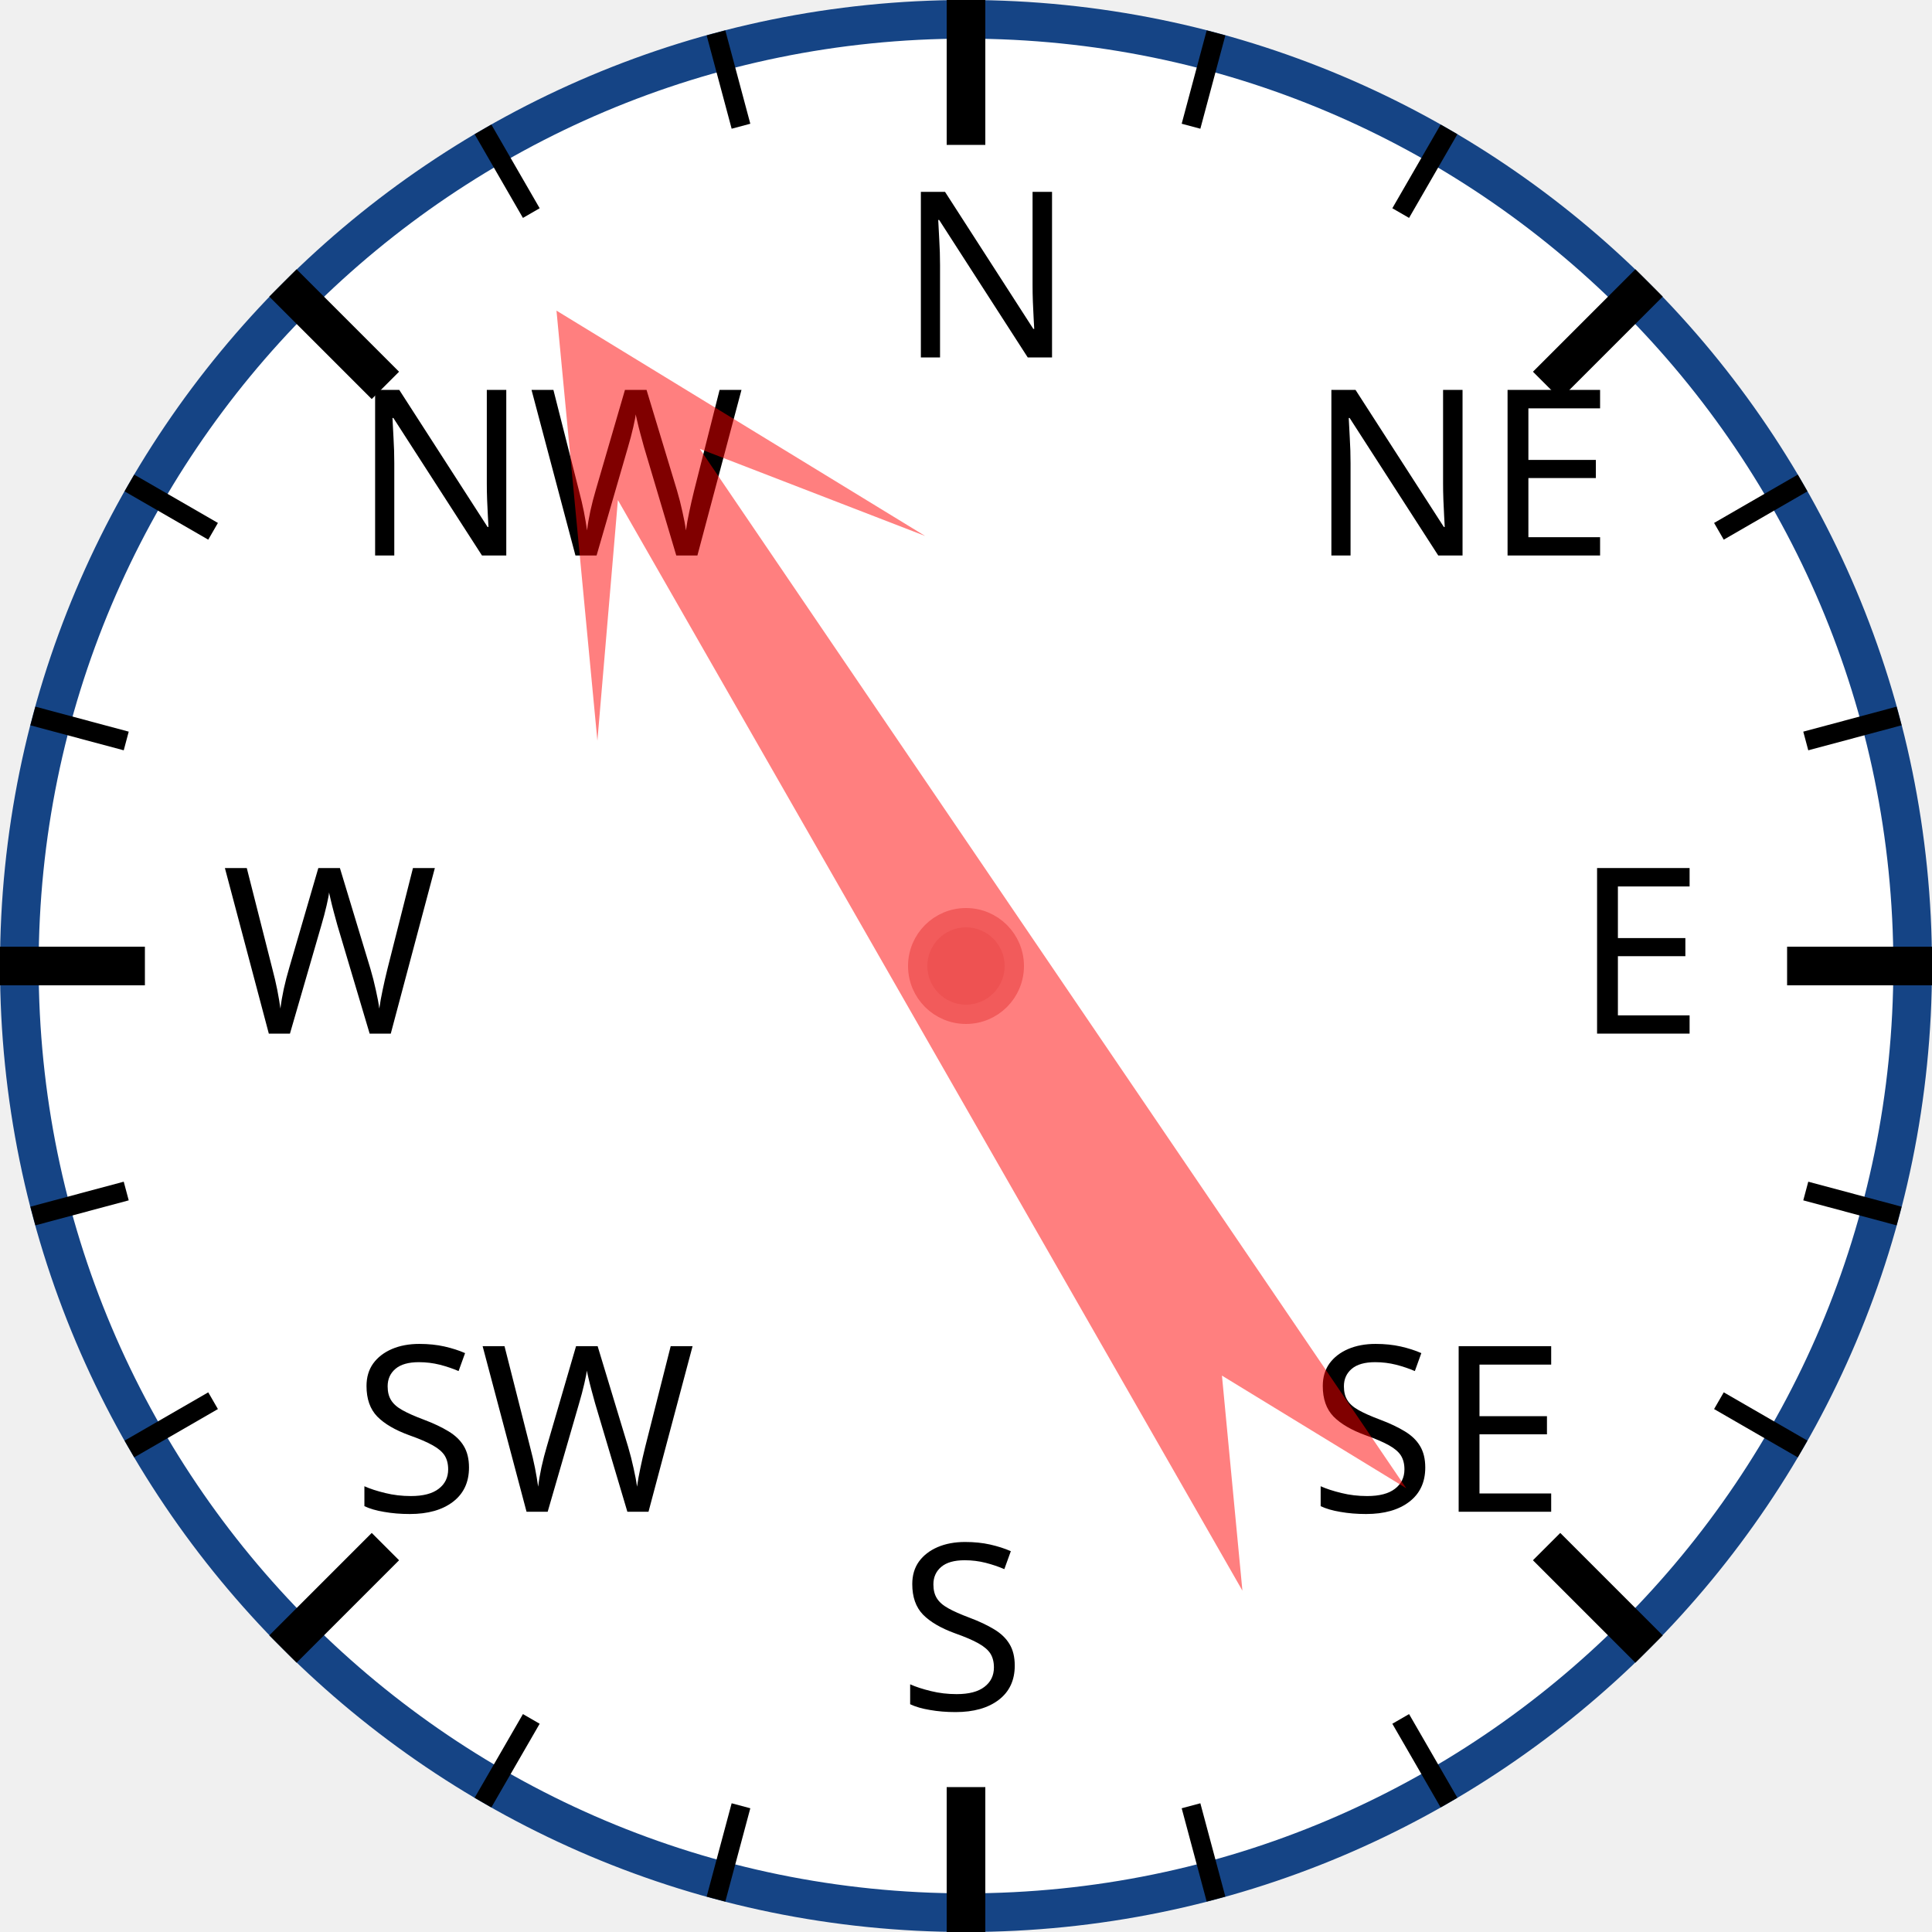
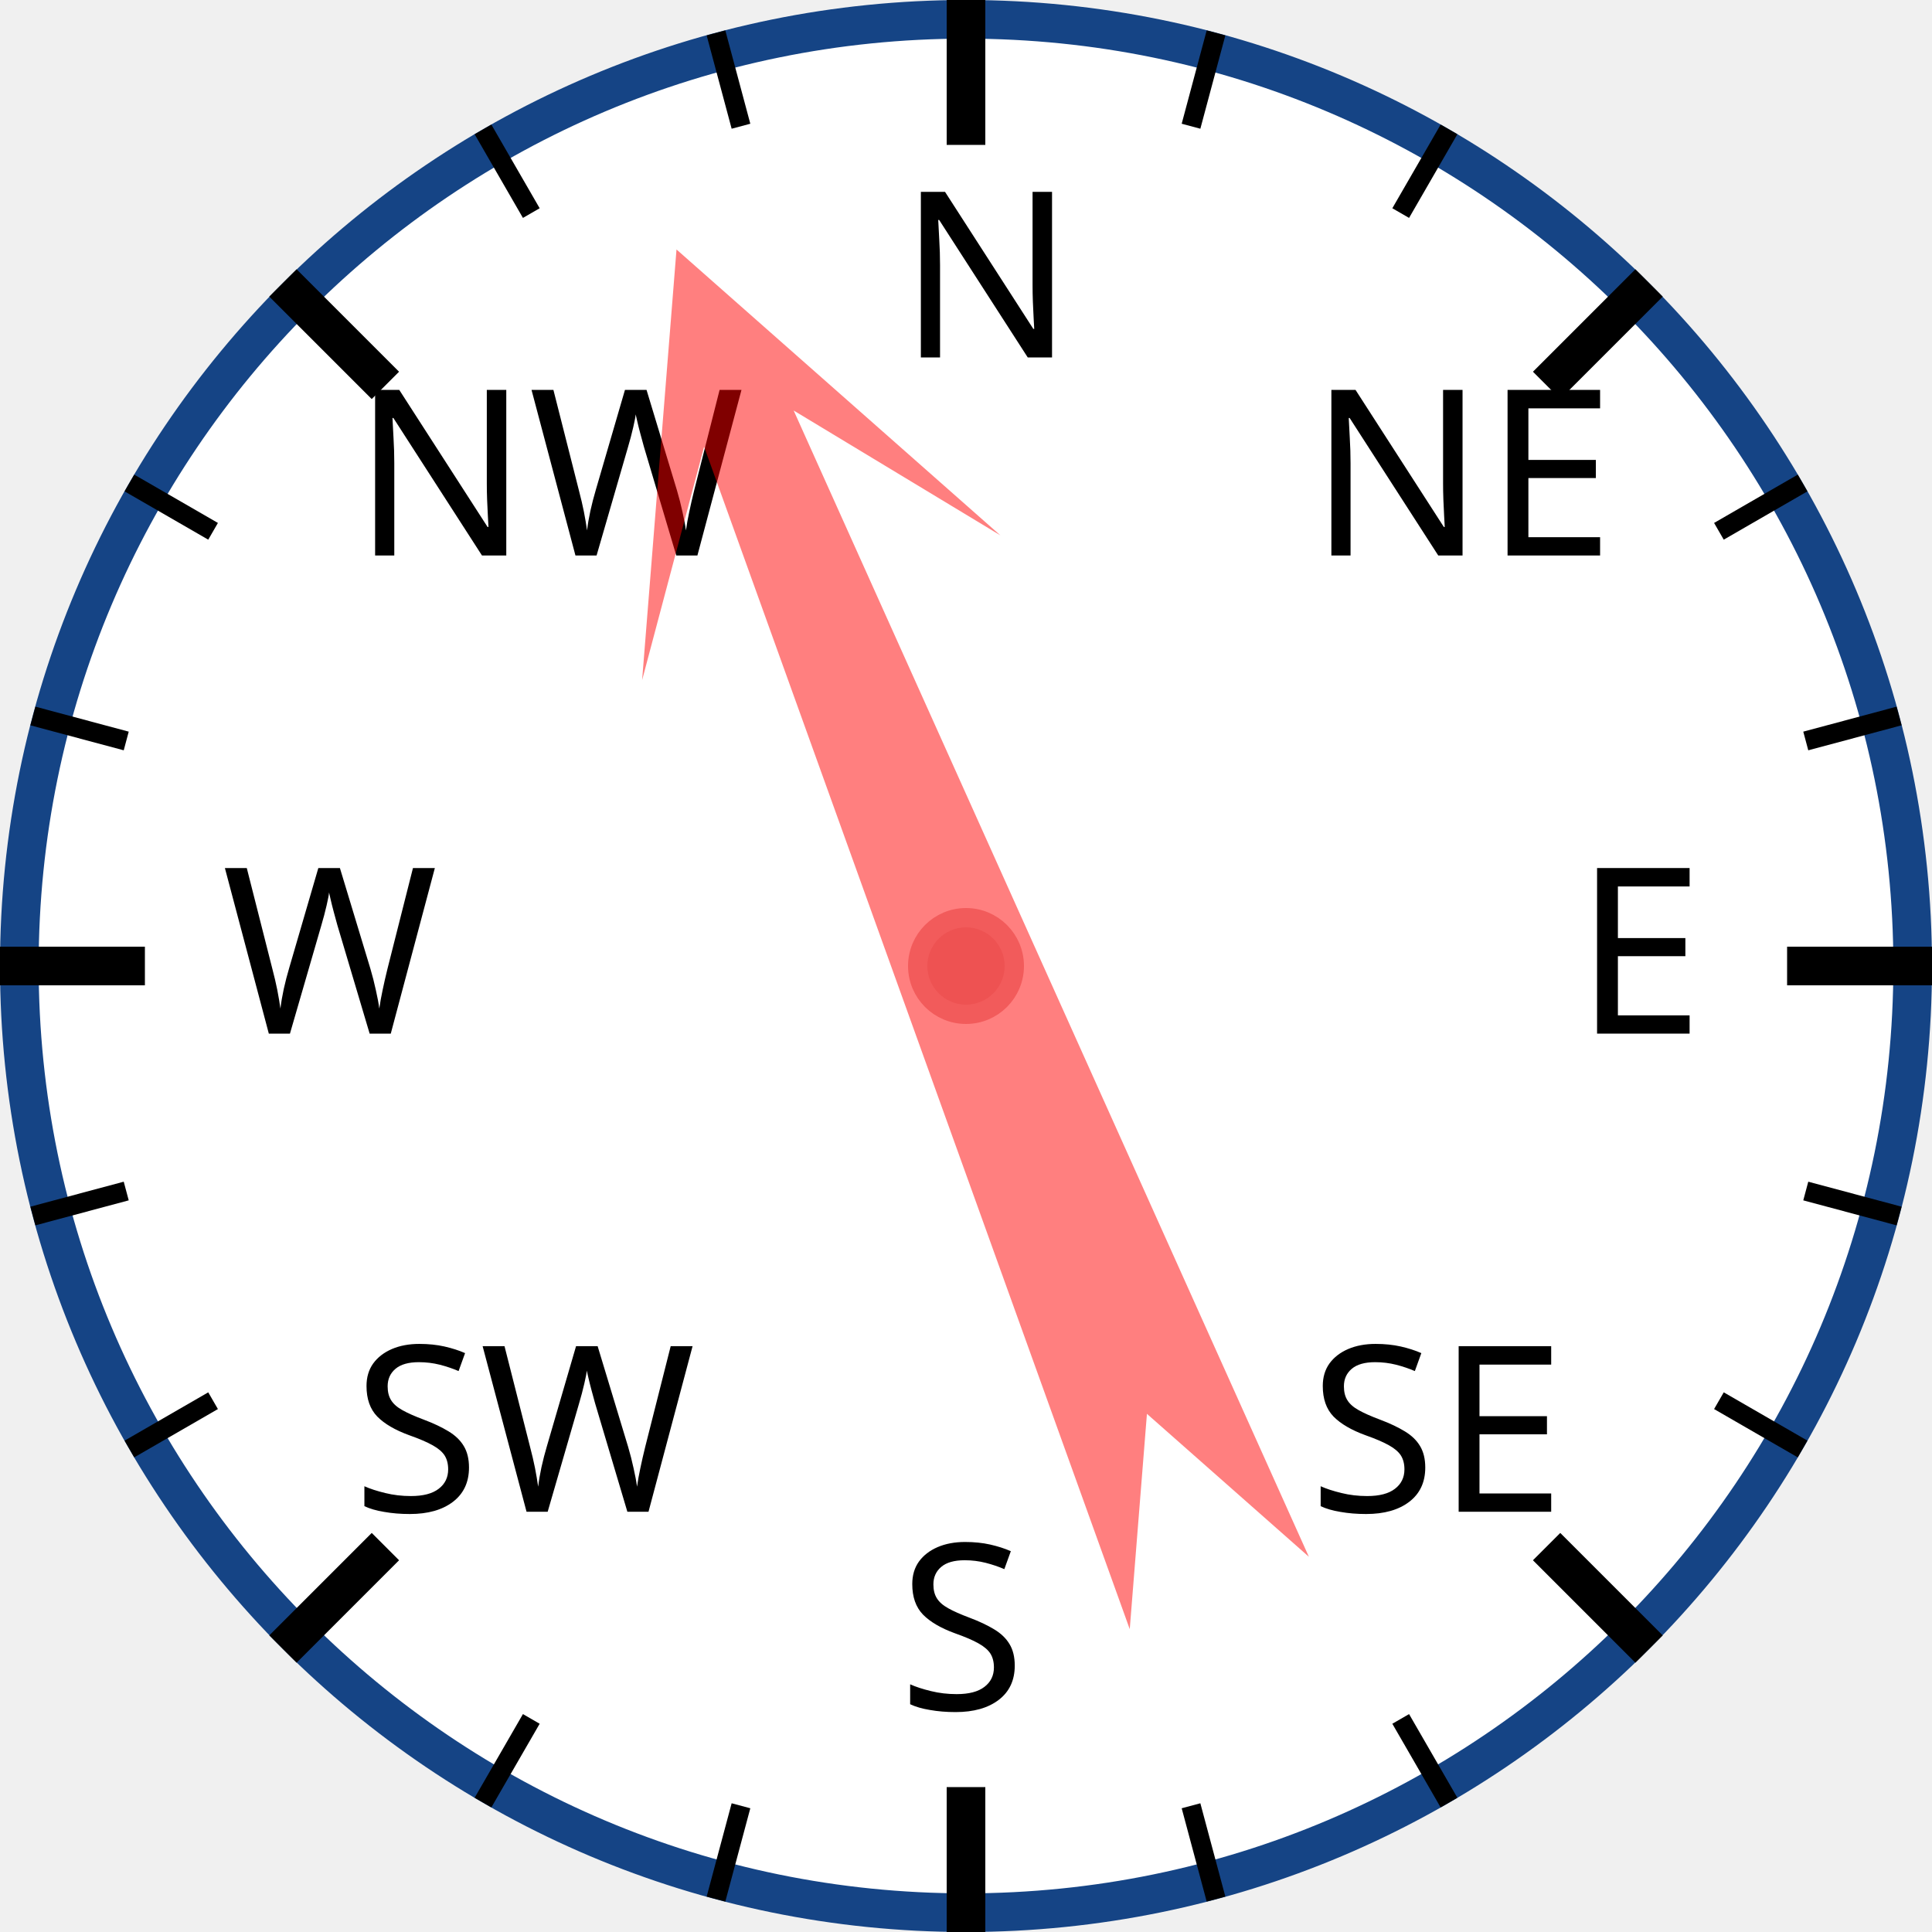
<svg xmlns="http://www.w3.org/2000/svg" width="120px" height="120px" viewBox="0 0 200 200">
  <circle cx="100" cy="100" r="98" style="fill: white; stroke: #154485; stroke-width: 4;" />
  <text x="93.0" y="37.0" style="font-family: sans-serif; font-size: 18pt;">N</text>
  <line x1="100.0" y1="0.0" x2="100.0" y2="15.0" style="stroke: black; stroke-width: 4;" />
  <line x1="74.118" y1="3.407" x2="76.706" y2="13.067" style="stroke: black; stroke-width: 2;" />
  <line x1="50" y1="13.397" x2="55" y2="22.058" style="stroke: black; stroke-width: 2;" />
  <text x="36.503" y="57.503" style="font-family: sans-serif; font-size: 18pt;">NW</text>
  <line x1="29.289" y1="29.289" x2="39.896" y2="39.896" style="stroke: black; stroke-width: 4;" />
  <line x1="13.397" y1="50" x2="22.058" y2="55" style="stroke: black; stroke-width: 2;" />
  <line x1="3.407" y1="74.118" x2="13.067" y2="76.706" style="stroke: black; stroke-width: 2;" />
  <text x="23.0" y="107.0" style="font-family: sans-serif; font-size: 18pt;">W</text>
  <line x1="0.0" y1="100.0" x2="15.0" y2="100.0" style="stroke: black; stroke-width: 4;" />
  <line x1="3.407" y1="125.882" x2="13.067" y2="123.294" style="stroke: black; stroke-width: 2;" />
  <line x1="13.397" y1="150" x2="22.058" y2="145" style="stroke: black; stroke-width: 2;" />
  <text x="36.503" y="156.497" style="font-family: sans-serif; font-size: 18pt;">SW</text>
  <line x1="29.289" y1="170.711" x2="39.896" y2="160.104" style="stroke: black; stroke-width: 4;" />
  <line x1="50" y1="186.603" x2="55" y2="177.942" style="stroke: black; stroke-width: 2;" />
  <line x1="74.118" y1="196.593" x2="76.706" y2="186.933" style="stroke: black; stroke-width: 2;" />
  <text x="93" y="177.0" style="font-family: sans-serif; font-size: 18pt;">S</text>
  <line x1="100" y1="200.0" x2="100" y2="185.0" style="stroke: black; stroke-width: 4;" />
  <line x1="125.882" y1="196.593" x2="123.294" y2="186.933" style="stroke: black; stroke-width: 2;" />
  <line x1="150.0" y1="186.603" x2="145.0" y2="177.942" style="stroke: black; stroke-width: 2;" />
  <text x="135.497" y="156.497" style="font-family: sans-serif; font-size: 18pt;">SE</text>
  <line x1="170.711" y1="170.711" x2="160.104" y2="160.104" style="stroke: black; stroke-width: 4;" />
  <line x1="186.603" y1="150" x2="177.942" y2="145" style="stroke: black; stroke-width: 2;" />
  <line x1="196.593" y1="125.882" x2="186.933" y2="123.294" style="stroke: black; stroke-width: 2;" />
  <text x="163.0" y="107" style="font-family: sans-serif; font-size: 18pt;">E</text>
  <line x1="200.0" y1="100" x2="185.0" y2="100" style="stroke: black; stroke-width: 4;" />
  <line x1="196.593" y1="74.118" x2="186.933" y2="76.706" style="stroke: black; stroke-width: 2;" />
  <line x1="186.603" y1="50" x2="177.942" y2="55" style="stroke: black; stroke-width: 2;" />
  <text x="135.497" y="57.503" style="font-family: sans-serif; font-size: 18pt;">NE</text>
  <line x1="170.711" y1="29.289" x2="160.104" y2="39.896" style="stroke: black; stroke-width: 4;" />
  <line x1="150" y1="13.397" x2="145" y2="22.058" style="stroke: black; stroke-width: 2;" />
  <line x1="125.882" y1="3.407" x2="123.294" y2="13.067" style="stroke: black; stroke-width: 2;" />
-   <polygon points="100 20 120 60 105 40 110 170 100 150 90 170 95 40 80 60" style="fill: red; fill-opacity: 0.5;" transform="rotate(328,100,100)" />
+   <polygon points="100 20 120 60 105 40 110 170 100 150 90 170 95 40 80 60" style="fill: red; fill-opacity: 0.5;" transform="rotate(338,100,100)" />
  <circle cx="100" cy="100" r="5" style="fill: #EE5252; stroke: #F25B5B; stroke-width: 2;" />
</svg>
